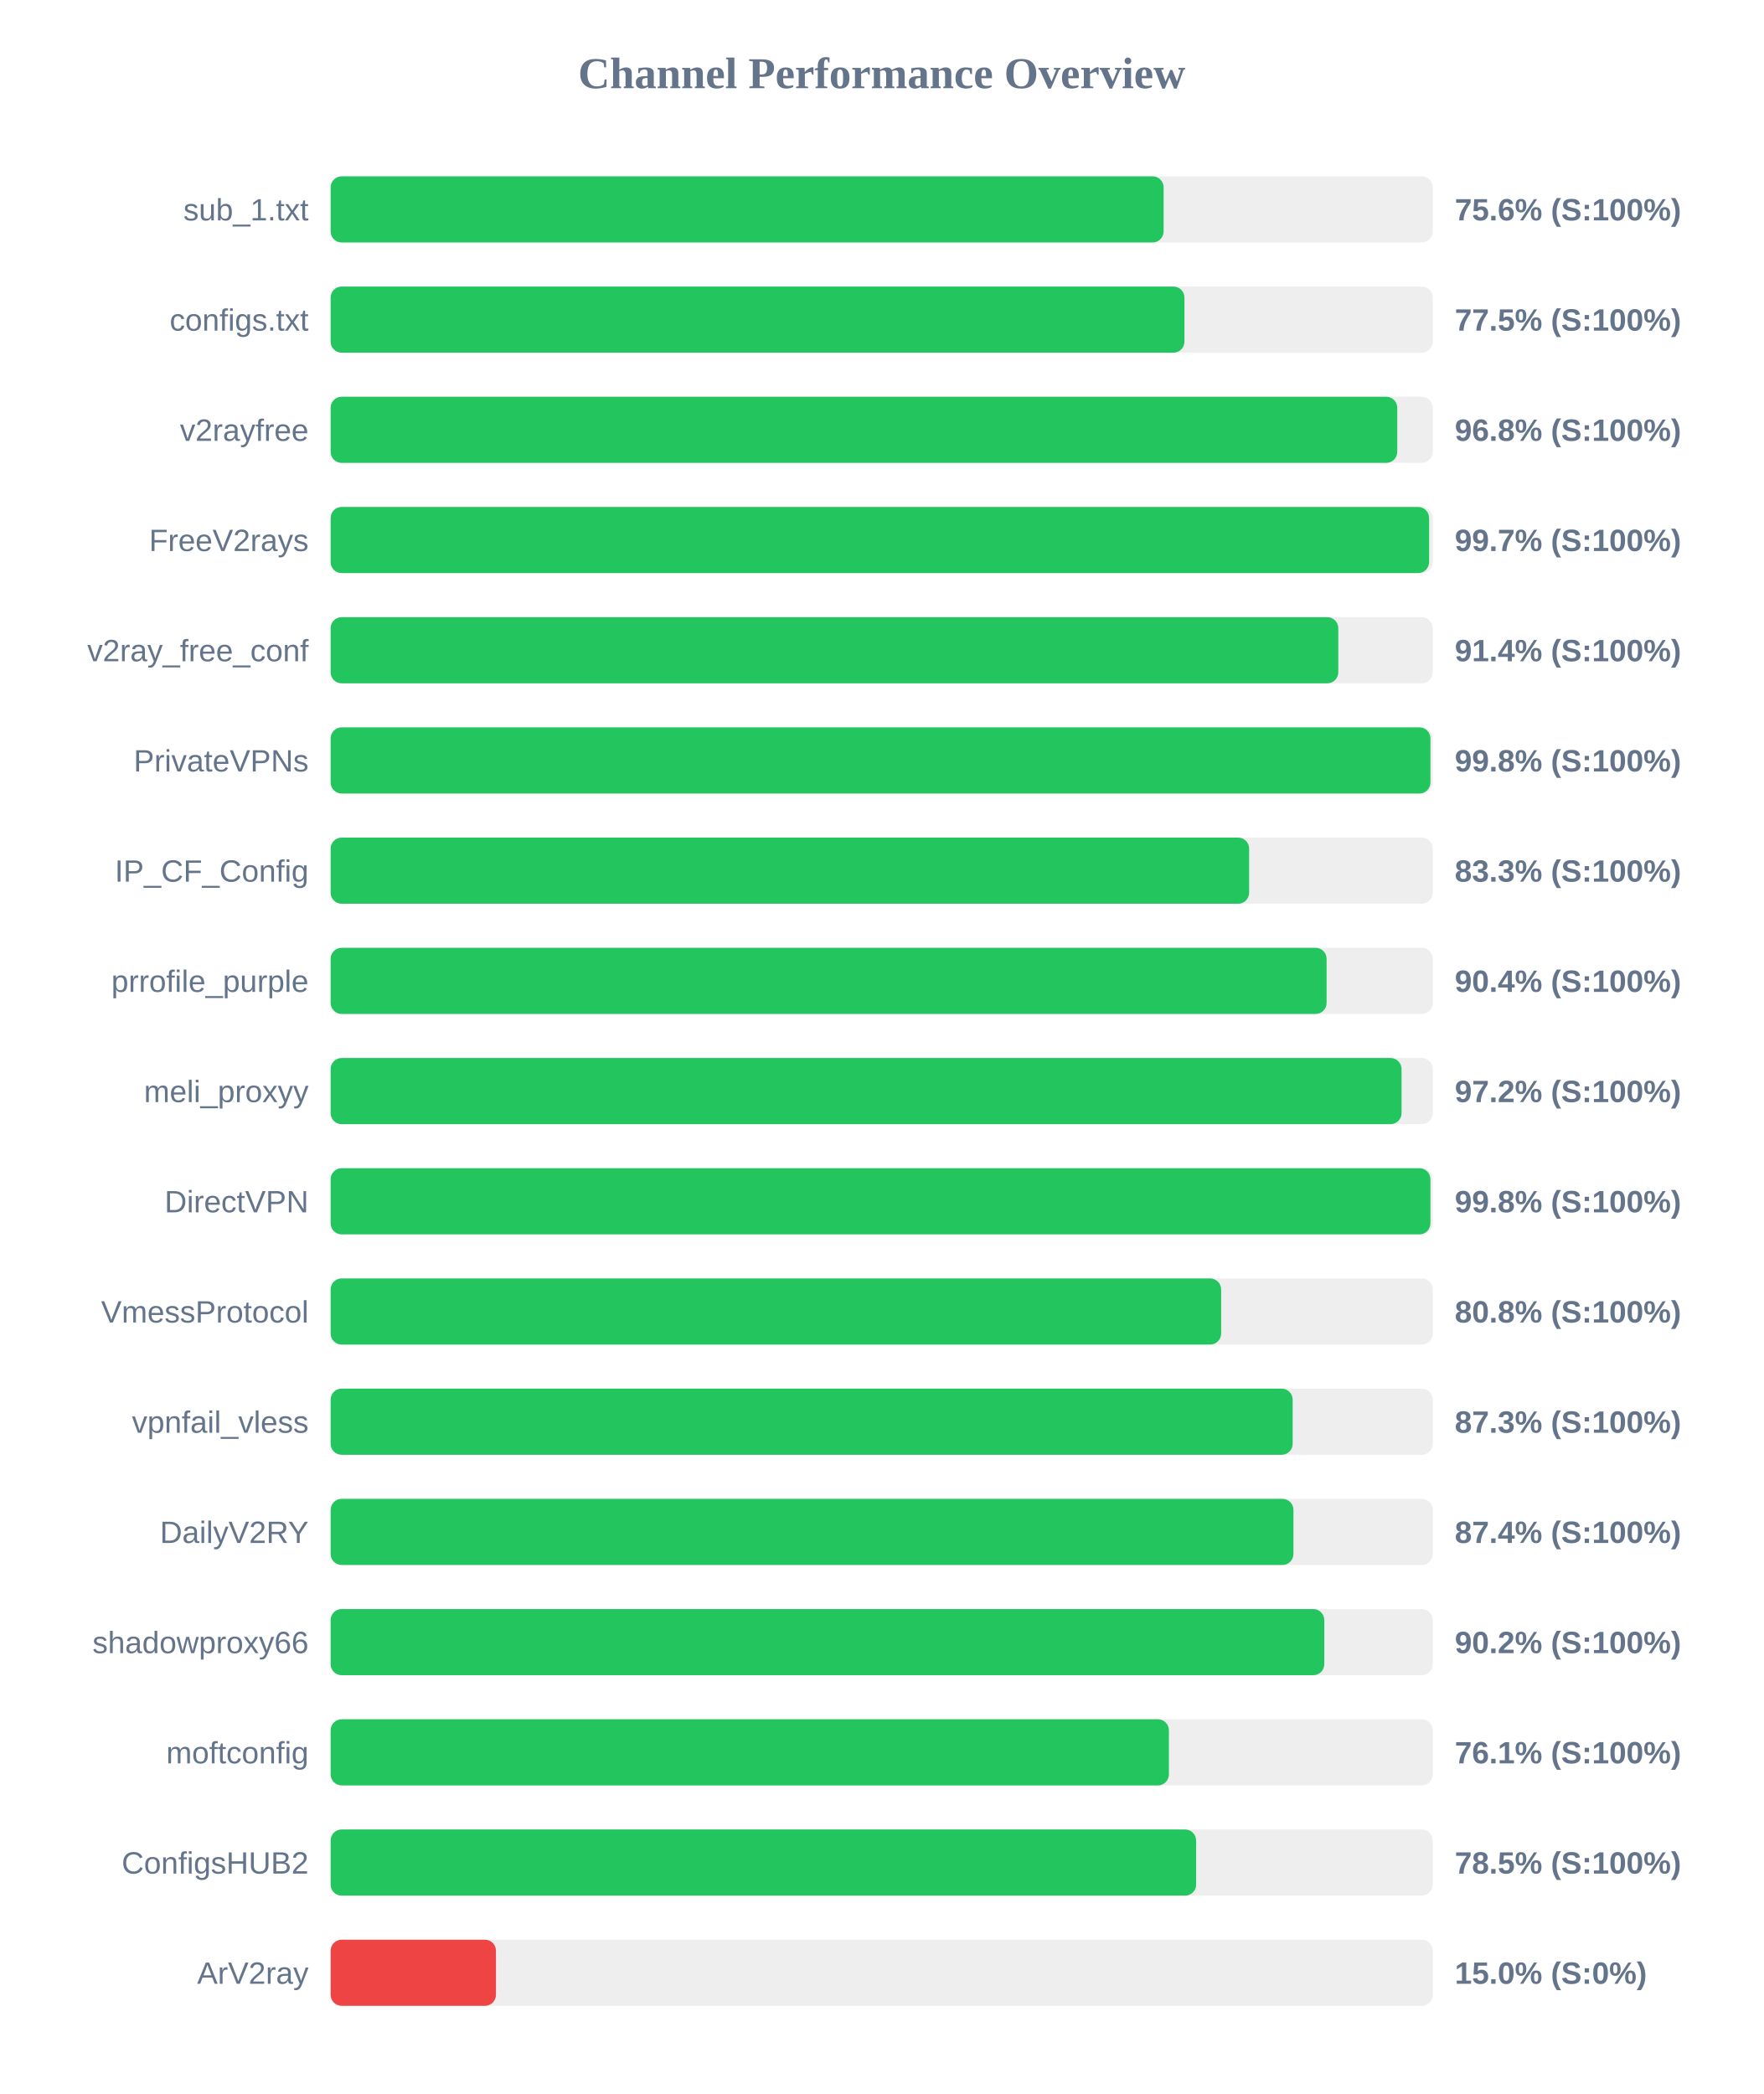
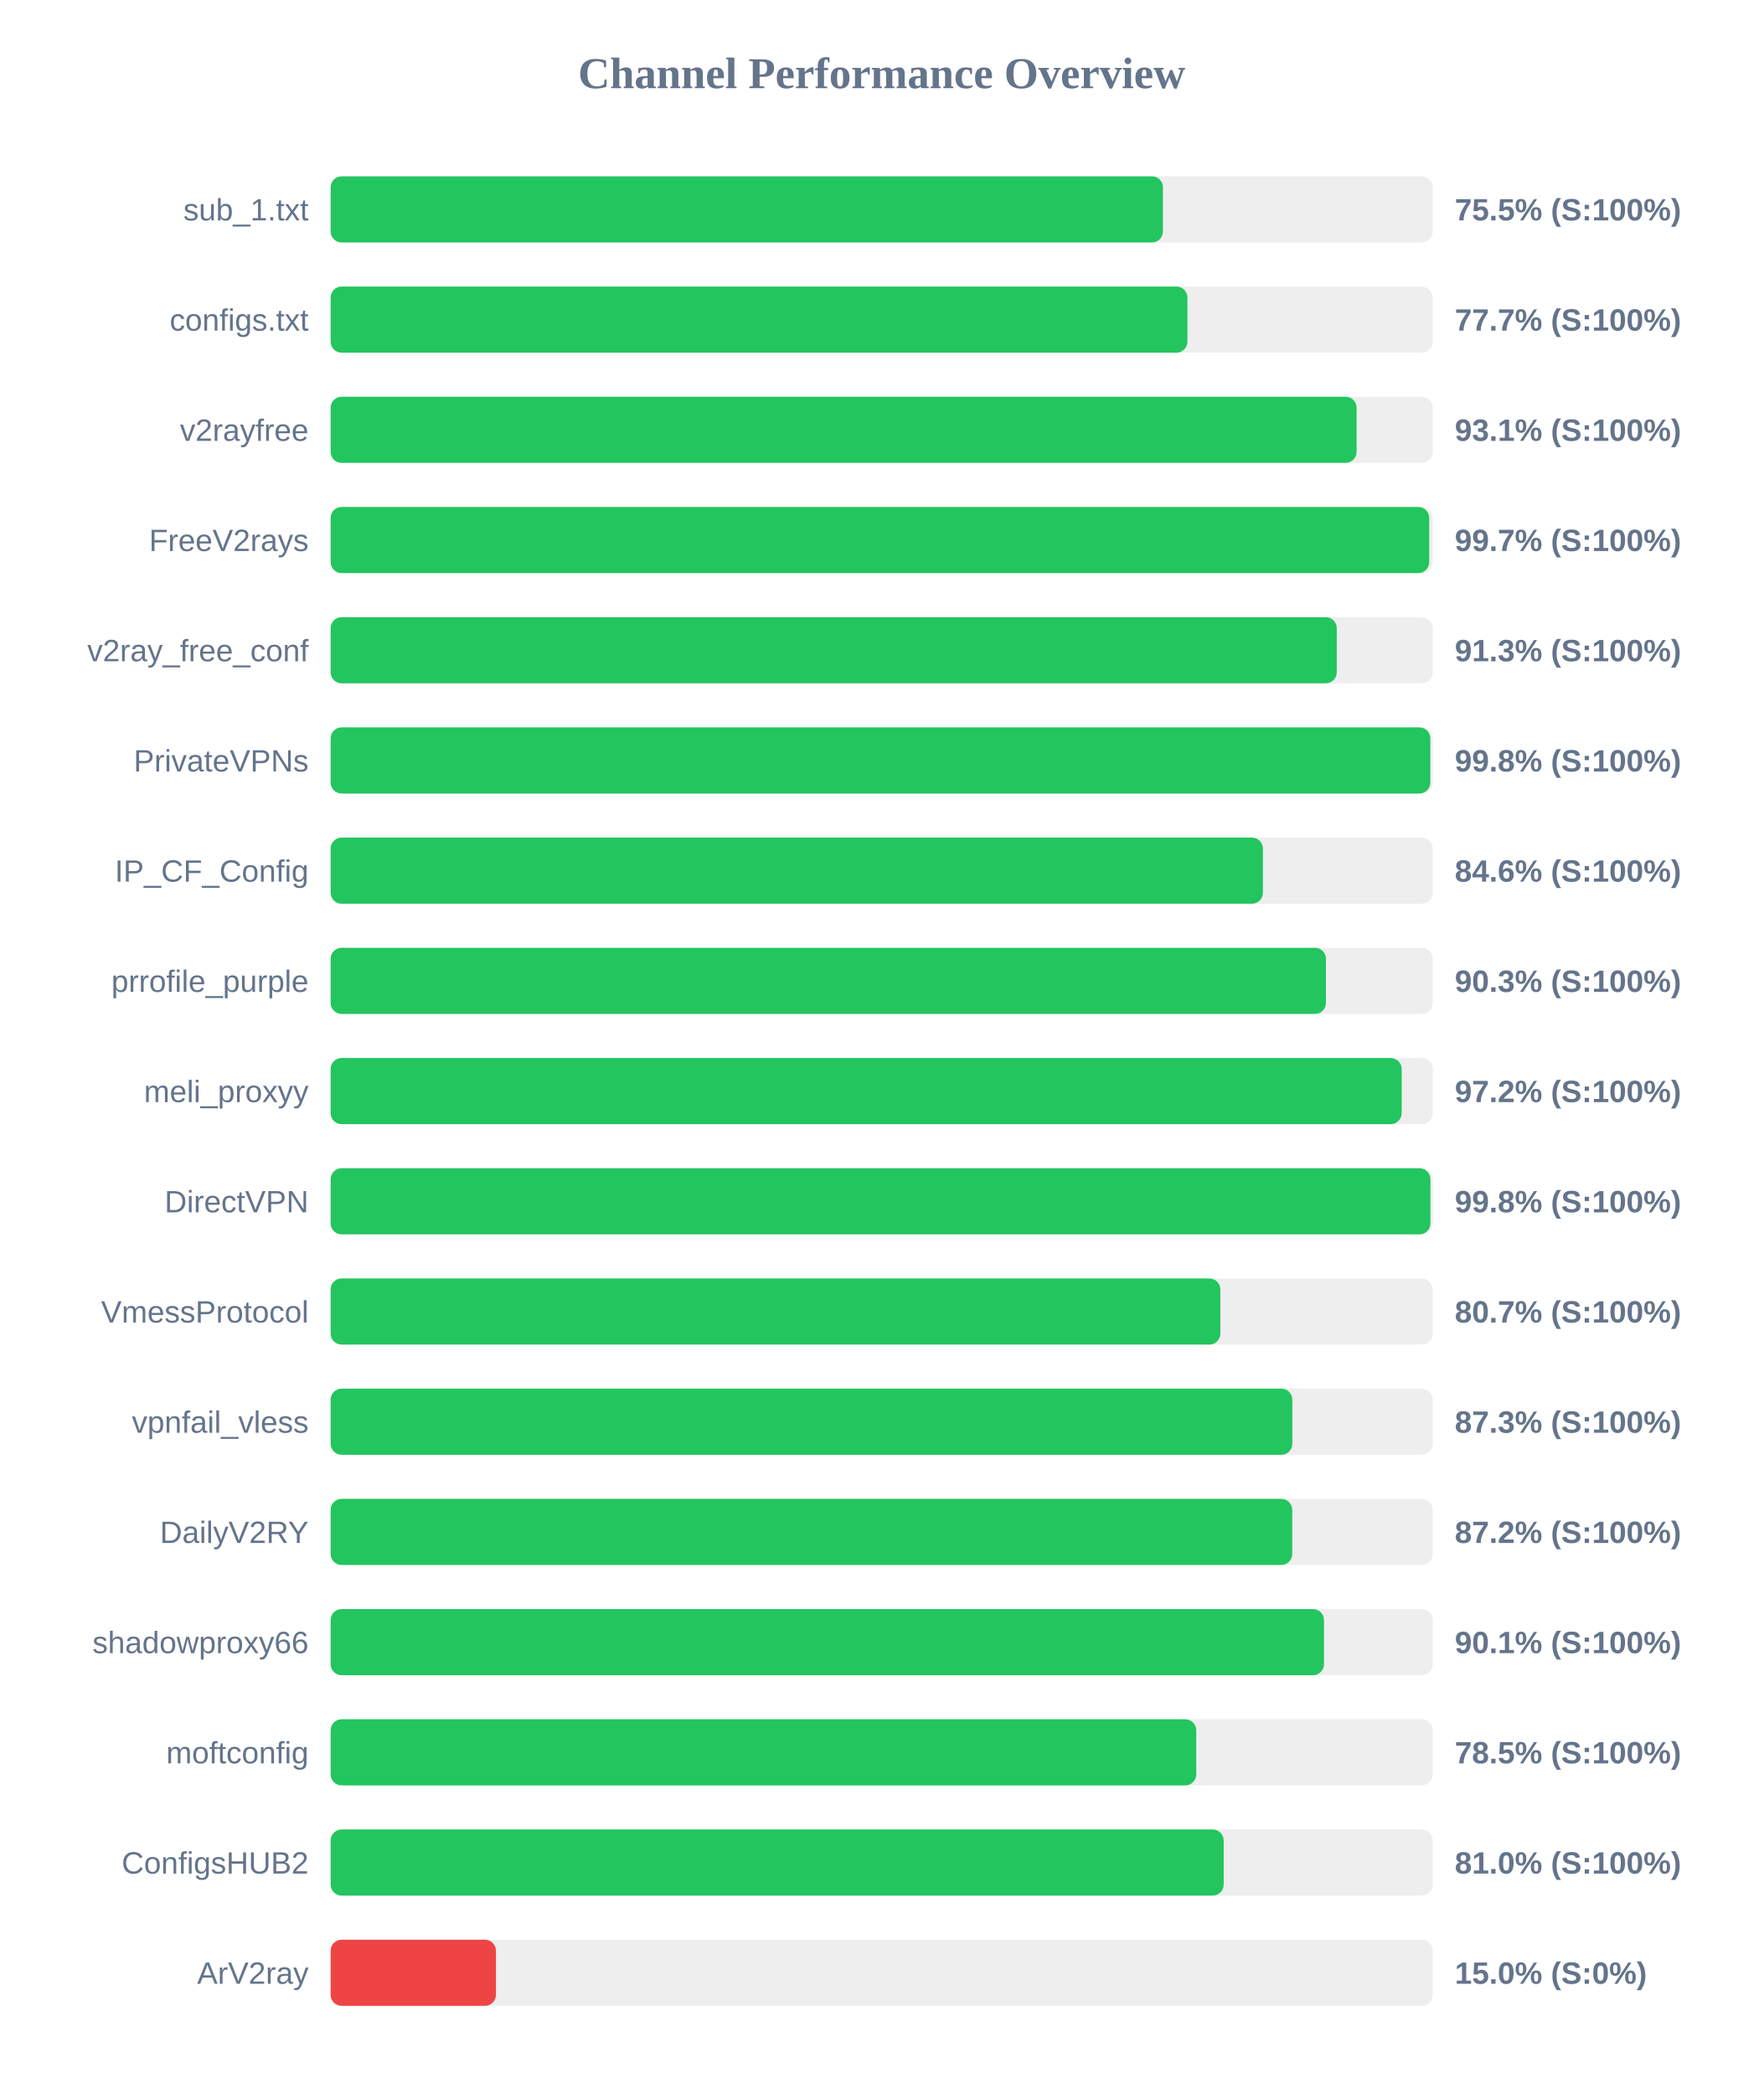
<svg xmlns="http://www.w3.org/2000/svg" width="800" height="950" version="1.1">
  <style>
        .row { font: 14px Arial; fill: #64748b; }
        .score { font: bold 14px Arial; fill: #64748b; }
    </style>
  <text x="400" y="40" text-anchor="middle" font-size="20px" font-weight="bold" fill="#64748b">Channel Performance Overview</text>
  <rect x="150" y="80" width="500" height="30" fill="#eee" rx="5" />
-   <rect x="150" y="80" width="377.9" height="30" fill="#22c55e" rx="5" />
+   <rect x="150" y="80" width="377.6" height="30" fill="#22c55e" rx="5" />
  <text x="140" y="100" text-anchor="end" class="row">sub_1.txt</text>
-   <text x="660" y="100" text-anchor="start" class="score">75.6% (S:100%)</text>
+   <text x="660" y="100" text-anchor="start" class="score">75.5% (S:100%)</text>
  <rect x="150" y="130" width="500" height="30" fill="#eee" rx="5" />
-   <rect x="150" y="130" width="387.35" height="30" fill="#22c55e" rx="5" />
+   <rect x="150" y="130" width="388.7" height="30" fill="#22c55e" rx="5" />
  <text x="140" y="150" text-anchor="end" class="row">configs.txt</text>
-   <text x="660" y="150" text-anchor="start" class="score">77.5% (S:100%)</text>
+   <text x="660" y="150" text-anchor="start" class="score">77.7% (S:100%)</text>
  <rect x="150" y="180" width="500" height="30" fill="#eee" rx="5" />
-   <rect x="150" y="180" width="483.9" height="30" fill="#22c55e" rx="5" />
+   <rect x="150" y="180" width="465.45" height="30" fill="#22c55e" rx="5" />
  <text x="140" y="200" text-anchor="end" class="row">v2rayfree</text>
-   <text x="660" y="200" text-anchor="start" class="score">96.8% (S:100%)</text>
+   <text x="660" y="200" text-anchor="start" class="score">93.1% (S:100%)</text>
  <rect x="150" y="230" width="500" height="30" fill="#eee" rx="5" />
-   <rect x="150" y="230" width="498.35" height="30" fill="#22c55e" rx="5" />
+   <rect x="150" y="230" width="498.4" height="30" fill="#22c55e" rx="5" />
  <text x="140" y="250" text-anchor="end" class="row">FreeV2rays</text>
  <text x="660" y="250" text-anchor="start" class="score">99.7% (S:100%)</text>
  <rect x="150" y="280" width="500" height="30" fill="#eee" rx="5" />
-   <rect x="150" y="280" width="457.15" height="30" fill="#22c55e" rx="5" />
+   <rect x="150" y="280" width="456.45" height="30" fill="#22c55e" rx="5" />
  <text x="140" y="300" text-anchor="end" class="row">v2ray_free_conf</text>
-   <text x="660" y="300" text-anchor="start" class="score">91.4% (S:100%)</text>
+   <text x="660" y="300" text-anchor="start" class="score">91.3% (S:100%)</text>
  <rect x="150" y="330" width="500" height="30" fill="#eee" rx="5" />
-   <rect x="150" y="330" width="498.95" height="30" fill="#22c55e" rx="5" />
+   <rect x="150" y="330" width="498.9" height="30" fill="#22c55e" rx="5" />
  <text x="140" y="350" text-anchor="end" class="row">PrivateVPNs</text>
  <text x="660" y="350" text-anchor="start" class="score">99.8% (S:100%)</text>
  <rect x="150" y="380" width="500" height="30" fill="#eee" rx="5" />
-   <rect x="150" y="380" width="416.7" height="30" fill="#22c55e" rx="5" />
+   <rect x="150" y="380" width="422.95" height="30" fill="#22c55e" rx="5" />
  <text x="140" y="400" text-anchor="end" class="row">IP_CF_Config</text>
-   <text x="660" y="400" text-anchor="start" class="score">83.3% (S:100%)</text>
+   <text x="660" y="400" text-anchor="start" class="score">84.6% (S:100%)</text>
  <rect x="150" y="430" width="500" height="30" fill="#eee" rx="5" />
-   <rect x="150" y="430" width="451.85" height="30" fill="#22c55e" rx="5" />
+   <rect x="150" y="430" width="451.55" height="30" fill="#22c55e" rx="5" />
  <text x="140" y="450" text-anchor="end" class="row">prrofile_purple</text>
-   <text x="660" y="450" text-anchor="start" class="score">90.4% (S:100%)</text>
+   <text x="660" y="450" text-anchor="start" class="score">90.3% (S:100%)</text>
  <rect x="150" y="480" width="500" height="30" fill="#eee" rx="5" />
-   <rect x="150" y="480" width="485.85" height="30" fill="#22c55e" rx="5" />
+   <rect x="150" y="480" width="485.9" height="30" fill="#22c55e" rx="5" />
  <text x="140" y="500" text-anchor="end" class="row">meli_proxyy</text>
  <text x="660" y="500" text-anchor="start" class="score">97.2% (S:100%)</text>
  <rect x="150" y="530" width="500" height="30" fill="#eee" rx="5" />
  <rect x="150" y="530" width="498.95" height="30" fill="#22c55e" rx="5" />
  <text x="140" y="550" text-anchor="end" class="row">DirectVPN</text>
  <text x="660" y="550" text-anchor="start" class="score">99.8% (S:100%)</text>
  <rect x="150" y="580" width="500" height="30" fill="#eee" rx="5" />
-   <rect x="150" y="580" width="404.0" height="30" fill="#22c55e" rx="5" />
+   <rect x="150" y="580" width="403.65" height="30" fill="#22c55e" rx="5" />
  <text x="140" y="600" text-anchor="end" class="row">VmessProtocol</text>
-   <text x="660" y="600" text-anchor="start" class="score">80.8% (S:100%)</text>
+   <text x="660" y="600" text-anchor="start" class="score">80.7% (S:100%)</text>
  <rect x="150" y="630" width="500" height="30" fill="#eee" rx="5" />
-   <rect x="150" y="630" width="436.45" height="30" fill="#22c55e" rx="5" />
+   <rect x="150" y="630" width="436.3" height="30" fill="#22c55e" rx="5" />
  <text x="140" y="650" text-anchor="end" class="row">vpnfail_vless</text>
  <text x="660" y="650" text-anchor="start" class="score">87.3% (S:100%)</text>
  <rect x="150" y="680" width="500" height="30" fill="#eee" rx="5" />
-   <rect x="150" y="680" width="436.8" height="30" fill="#22c55e" rx="5" />
+   <rect x="150" y="680" width="436.25" height="30" fill="#22c55e" rx="5" />
  <text x="140" y="700" text-anchor="end" class="row">DailyV2RY</text>
-   <text x="660" y="700" text-anchor="start" class="score">87.4% (S:100%)</text>
+   <text x="660" y="700" text-anchor="start" class="score">87.2% (S:100%)</text>
  <rect x="150" y="730" width="500" height="30" fill="#eee" rx="5" />
-   <rect x="150" y="730" width="450.8" height="30" fill="#22c55e" rx="5" />
+   <rect x="150" y="730" width="450.65" height="30" fill="#22c55e" rx="5" />
  <text x="140" y="750" text-anchor="end" class="row">shadowproxy66</text>
-   <text x="660" y="750" text-anchor="start" class="score">90.2% (S:100%)</text>
+   <text x="660" y="750" text-anchor="start" class="score">90.1% (S:100%)</text>
  <rect x="150" y="780" width="500" height="30" fill="#eee" rx="5" />
-   <rect x="150" y="780" width="380.3" height="30" fill="#22c55e" rx="5" />
+   <rect x="150" y="780" width="392.7" height="30" fill="#22c55e" rx="5" />
  <text x="140" y="800" text-anchor="end" class="row">moftconfig</text>
-   <text x="660" y="800" text-anchor="start" class="score">76.1% (S:100%)</text>
+   <text x="660" y="800" text-anchor="start" class="score">78.5% (S:100%)</text>
  <rect x="150" y="830" width="500" height="30" fill="#eee" rx="5" />
-   <rect x="150" y="830" width="392.65" height="30" fill="#22c55e" rx="5" />
+   <rect x="150" y="830" width="405.15" height="30" fill="#22c55e" rx="5" />
  <text x="140" y="850" text-anchor="end" class="row">ConfigsHUB2</text>
-   <text x="660" y="850" text-anchor="start" class="score">78.5% (S:100%)</text>
+   <text x="660" y="850" text-anchor="start" class="score">81.0% (S:100%)</text>
  <rect x="150" y="880" width="500" height="30" fill="#eee" rx="5" />
  <rect x="150" y="880" width="75.0" height="30" fill="#ef4444" rx="5" />
  <text x="140" y="900" text-anchor="end" class="row">ArV2ray</text>
  <text x="660" y="900" text-anchor="start" class="score">15.0% (S:0%)</text>
</svg>
